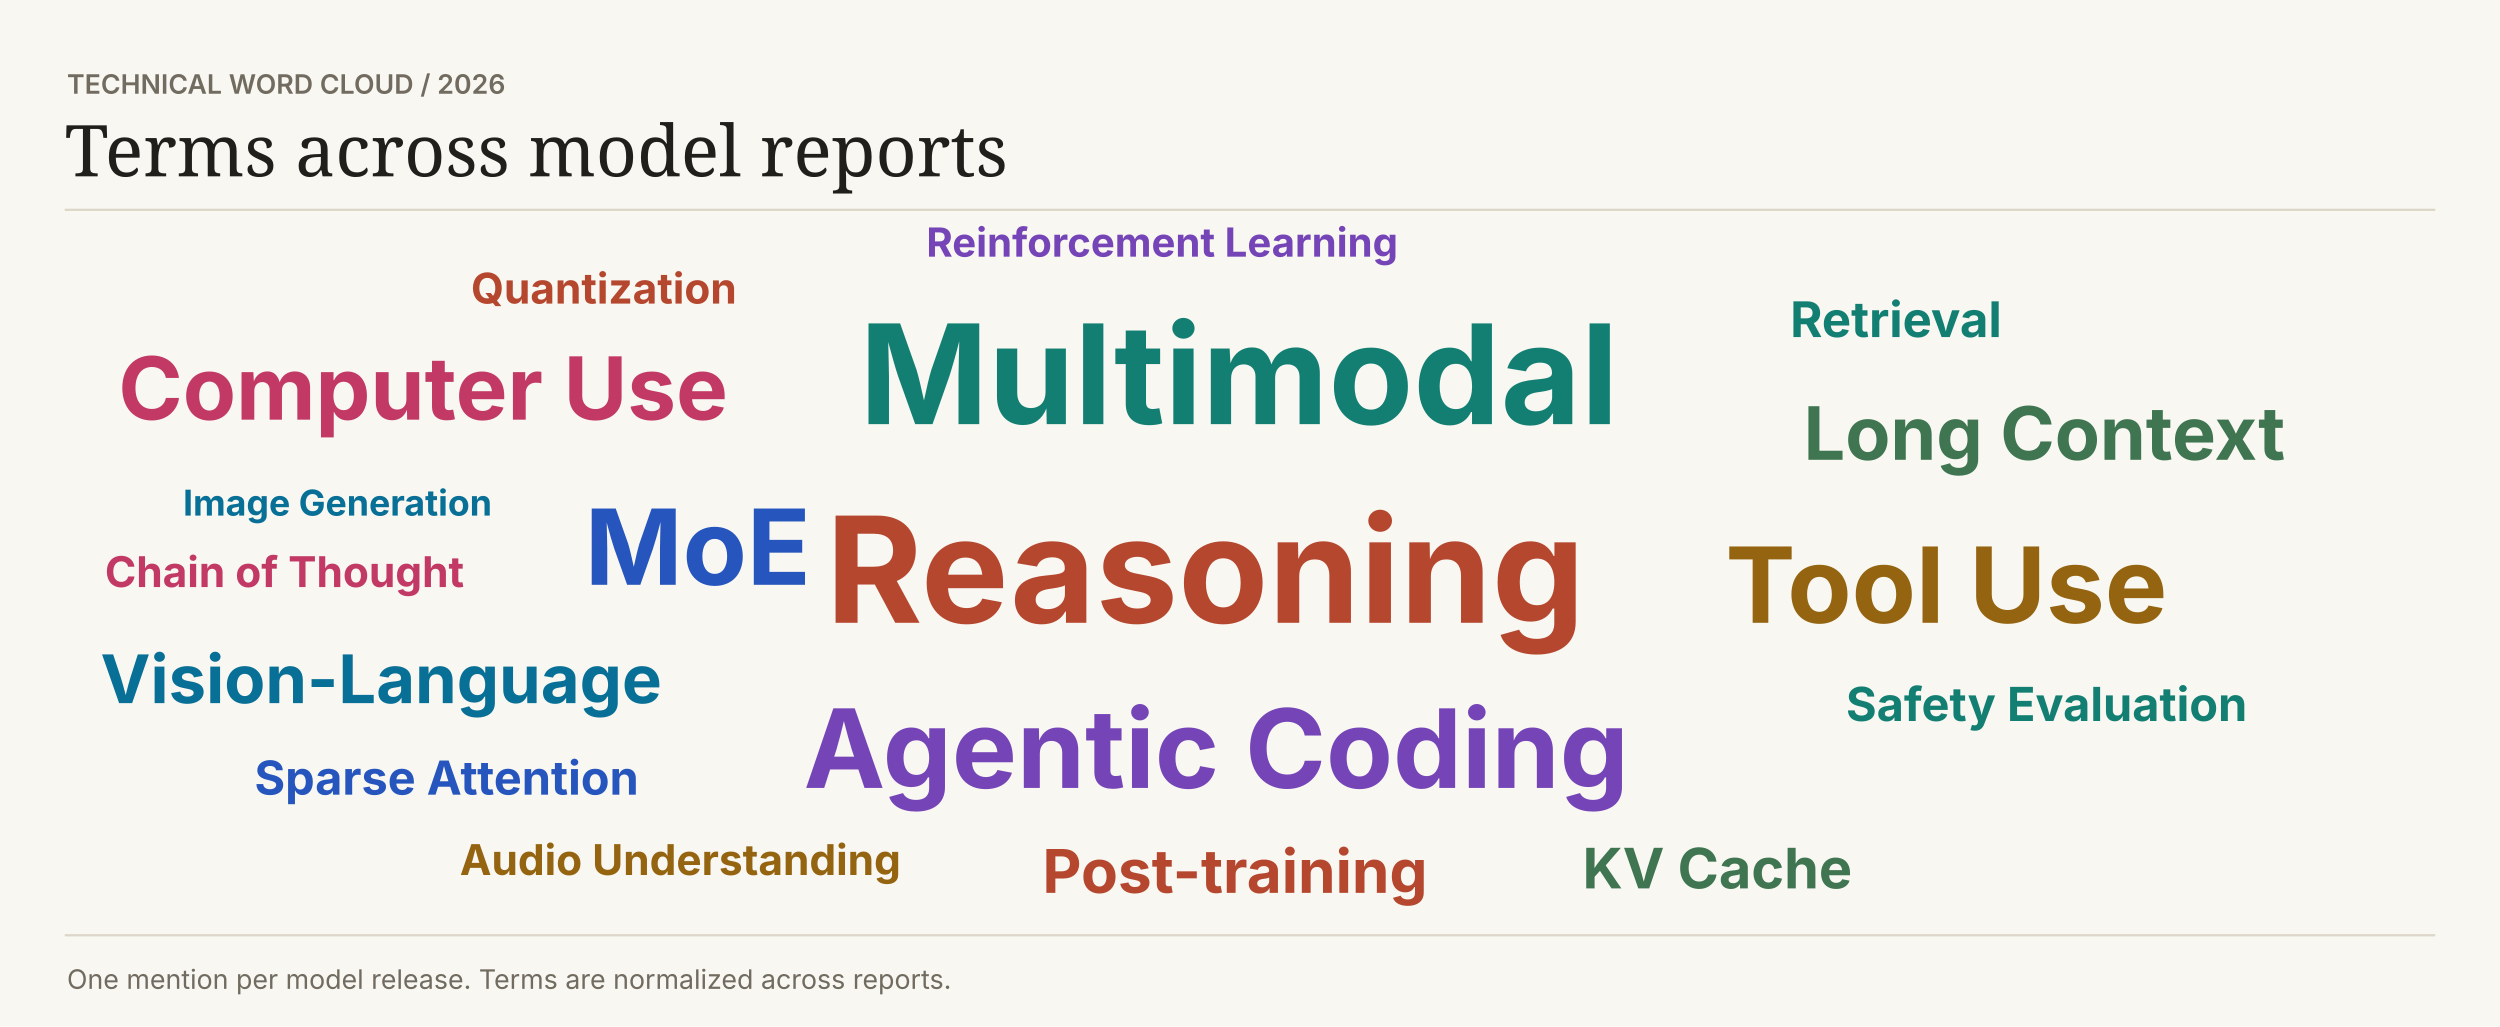
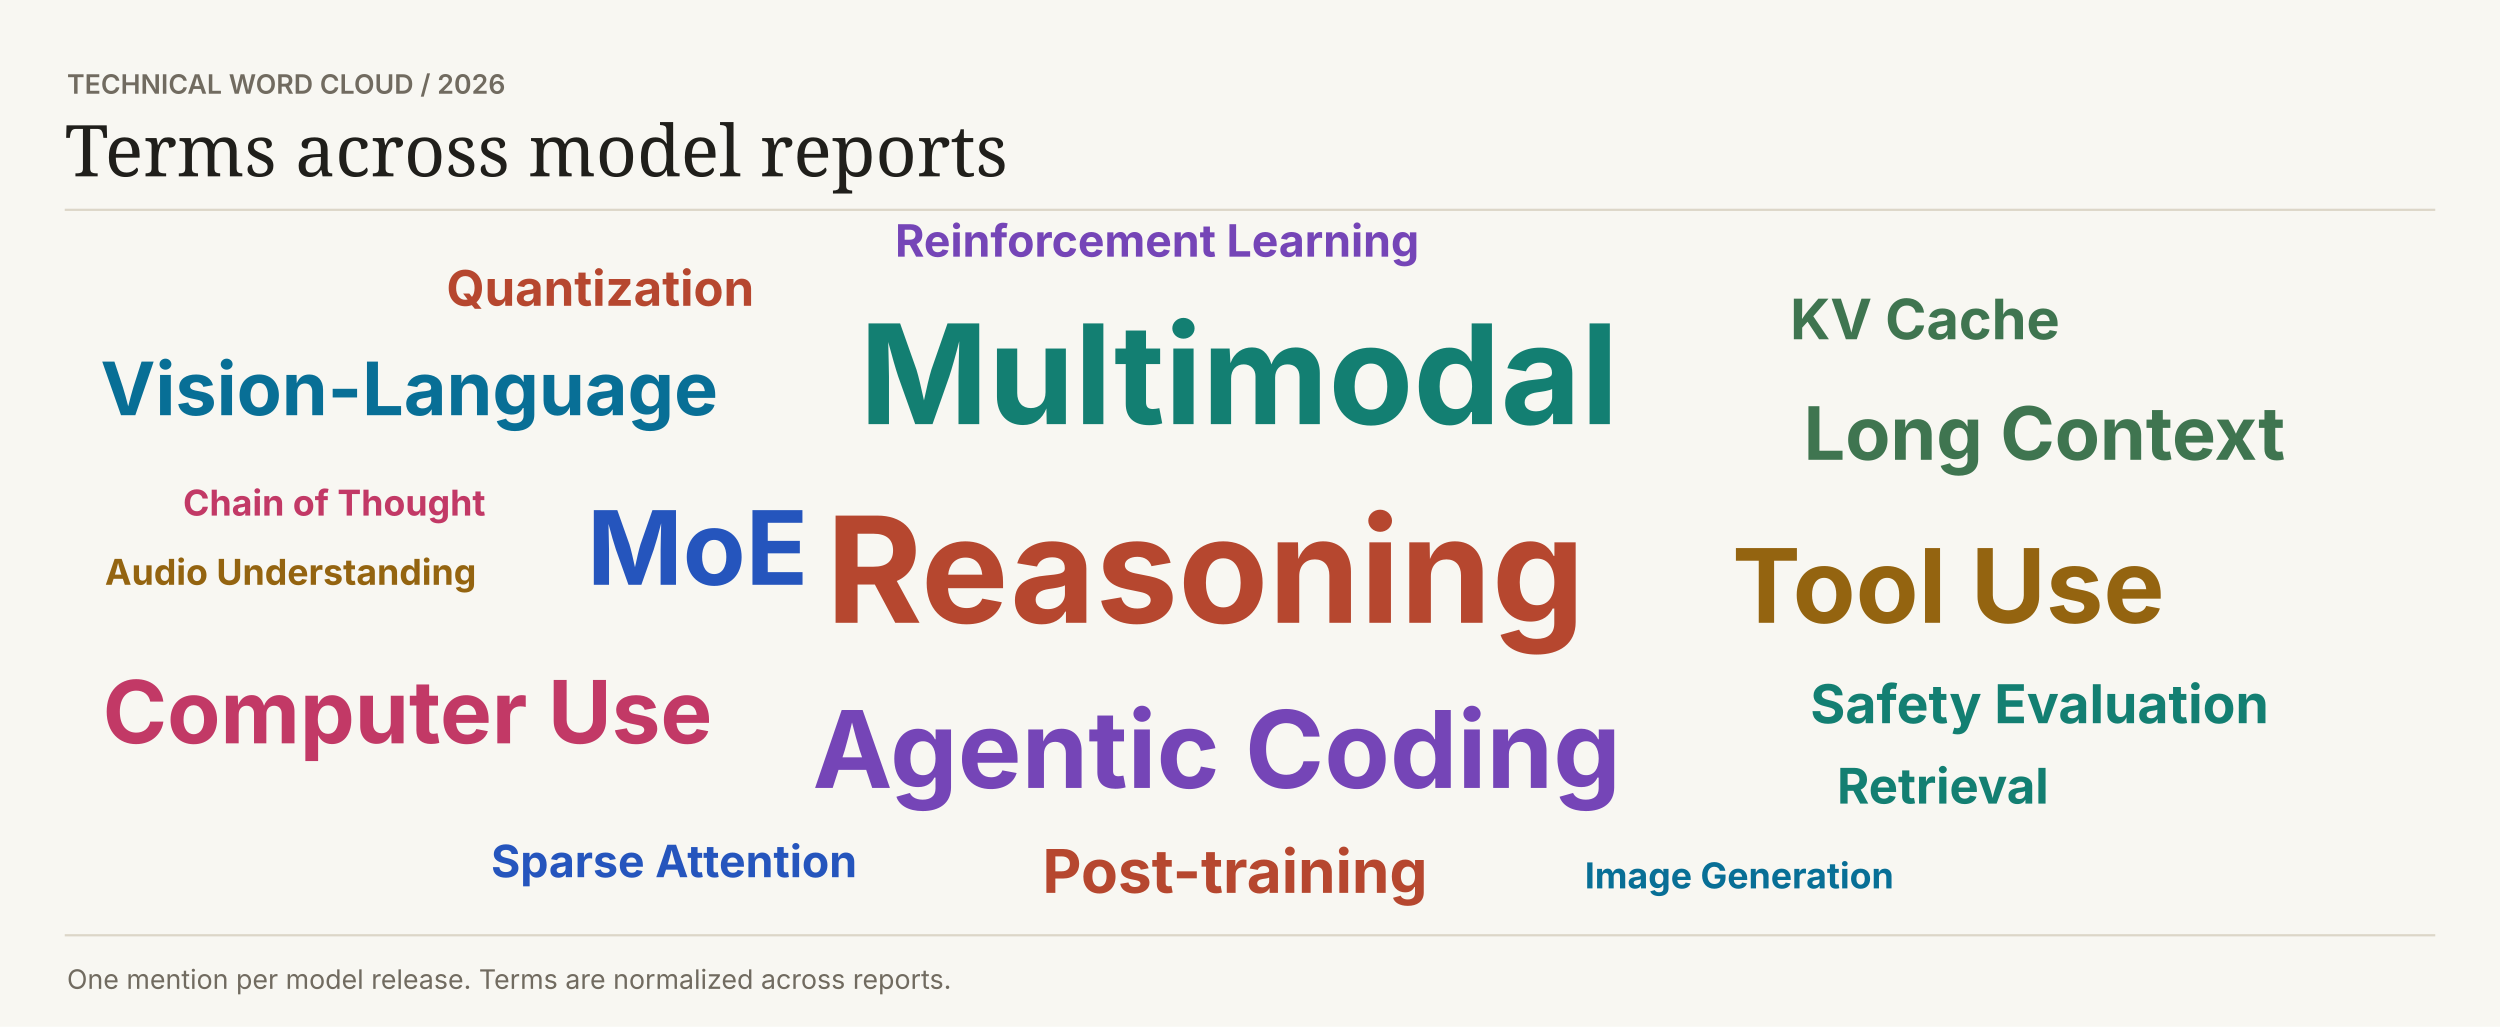
<svg xmlns="http://www.w3.org/2000/svg" width="1120" height="460" viewBox="0 0 1120 460" role="img">
  <style>text:not([font-family]){font-family:Inter,system-ui,sans-serif}</style>
  <rect width="1120" height="460" fill="#f8f7f2" />
  <text x="30" y="42" fill="#716b60" font-size="12" font-weight="600">TECHNICAL WORD CLOUD  /  2026</text>
  <text font-family="Georgia,serif" x="29" y="79" fill="#201f1b" font-size="32" font-weight="400">Terms across model reports</text>
  <path d="M29 94H1091V94" stroke="#dcd6c8" fill="none" />
  <text x="370" y="279" fill="#b6472f" font-size="66" font-weight="700">Reasoning</text>
  <text x="385" y="190" fill="#137f72" font-size="62" font-weight="700">Multimodal</text>
-   <text x="360" y="353" fill="#7545b7" font-size="49" font-weight="700">Agentic Coding</text>
-   <text x="262" y="262" fill="#2555bd" font-size="47" font-weight="700">MoE</text>
-   <text x="773" y="279" fill="#946410" font-size="47" font-weight="700">Tool Use</text>
-   <text x="53" y="188" fill="#c23966" font-size="39" font-weight="700">Computer Use</text>
-   <text x="45" y="315" fill="#086f96" font-size="30" font-weight="700">Vision-Language</text>
+   <text x="364" y="353" fill="#7545b7" font-size="48" font-weight="700">Agentic Coding</text>
+   <text x="263" y="262" fill="#2555bd" font-size="46" font-weight="700">MoE</text>
+   <text x="776" y="279" fill="#946410" font-size="46" font-weight="700">Tool Use</text>
+   <text x="46" y="333" fill="#c23966" font-size="39" font-weight="700">Computer Use</text>
+   <text x="45" y="186" fill="#086f96" font-size="33" font-weight="700">Vision-Language</text>
  <text x="808" y="206" fill="#3f7550" font-size="33" font-weight="700">Long Context</text>
  <text x="467" y="400" fill="#b6472f" font-size="27" font-weight="700">Post-training</text>
-   <text x="827" y="323" fill="#137f72" font-size="21" font-weight="700">Safety Evaluation</text>
-   <text x="415" y="115" fill="#7545b7" font-size="18" font-weight="700">Reinforcement Learning</text>
-   <text x="114" y="356" fill="#2555bd" font-size="21" font-weight="700">Sparse Attention</text>
-   <text x="206" y="392" fill="#946410" font-size="19" font-weight="700">Audio Understanding</text>
-   <text x="47" y="263" fill="#c23966" font-size="19" font-weight="700">Chain of Thought</text>
-   <text x="82" y="231" fill="#086f96" font-size="16" font-weight="700">Image Generation</text>
-   <text x="709" y="398" fill="#3f7550" font-size="25" font-weight="700">KV Cache</text>
-   <text x="211" y="136" fill="#b6472f" font-size="19" font-weight="700">Quantization</text>
-   <text x="802" y="151" fill="#137f72" font-size="22" font-weight="700">Retrieval</text>
+   <text x="811" y="324" fill="#137f72" font-size="24" font-weight="700">Safety Evaluation</text>
+   <text x="401" y="115" fill="#7545b7" font-size="20" font-weight="700">Reinforcement Learning</text>
+   <text x="220" y="393" fill="#2555bd" font-size="20" font-weight="700">Sparse Attention</text>
+   <text x="47" y="262" fill="#946410" font-size="16" font-weight="700">Audio Understanding</text>
+   <text x="82" y="231" fill="#c23966" font-size="16" font-weight="700">Chain of Thought</text>
+   <text x="710" y="398" fill="#086f96" font-size="16" font-weight="700">Image Generation</text>
+   <text x="802" y="152" fill="#3f7550" font-size="25" font-weight="700">KV Cache</text>
+   <text x="200" y="137" fill="#b6472f" font-size="22" font-weight="700">Quantization</text>
+   <text x="823" y="360" fill="#137f72" font-size="22" font-weight="700">Retrieval</text>
  <path d="M29 419H1091V419" stroke="#dcd6c8" fill="none" />
  <text x="30" y="443" fill="#716b60" font-size="12" font-weight="400">One mention per model release. Terms are normalized across reports.</text>
</svg>
